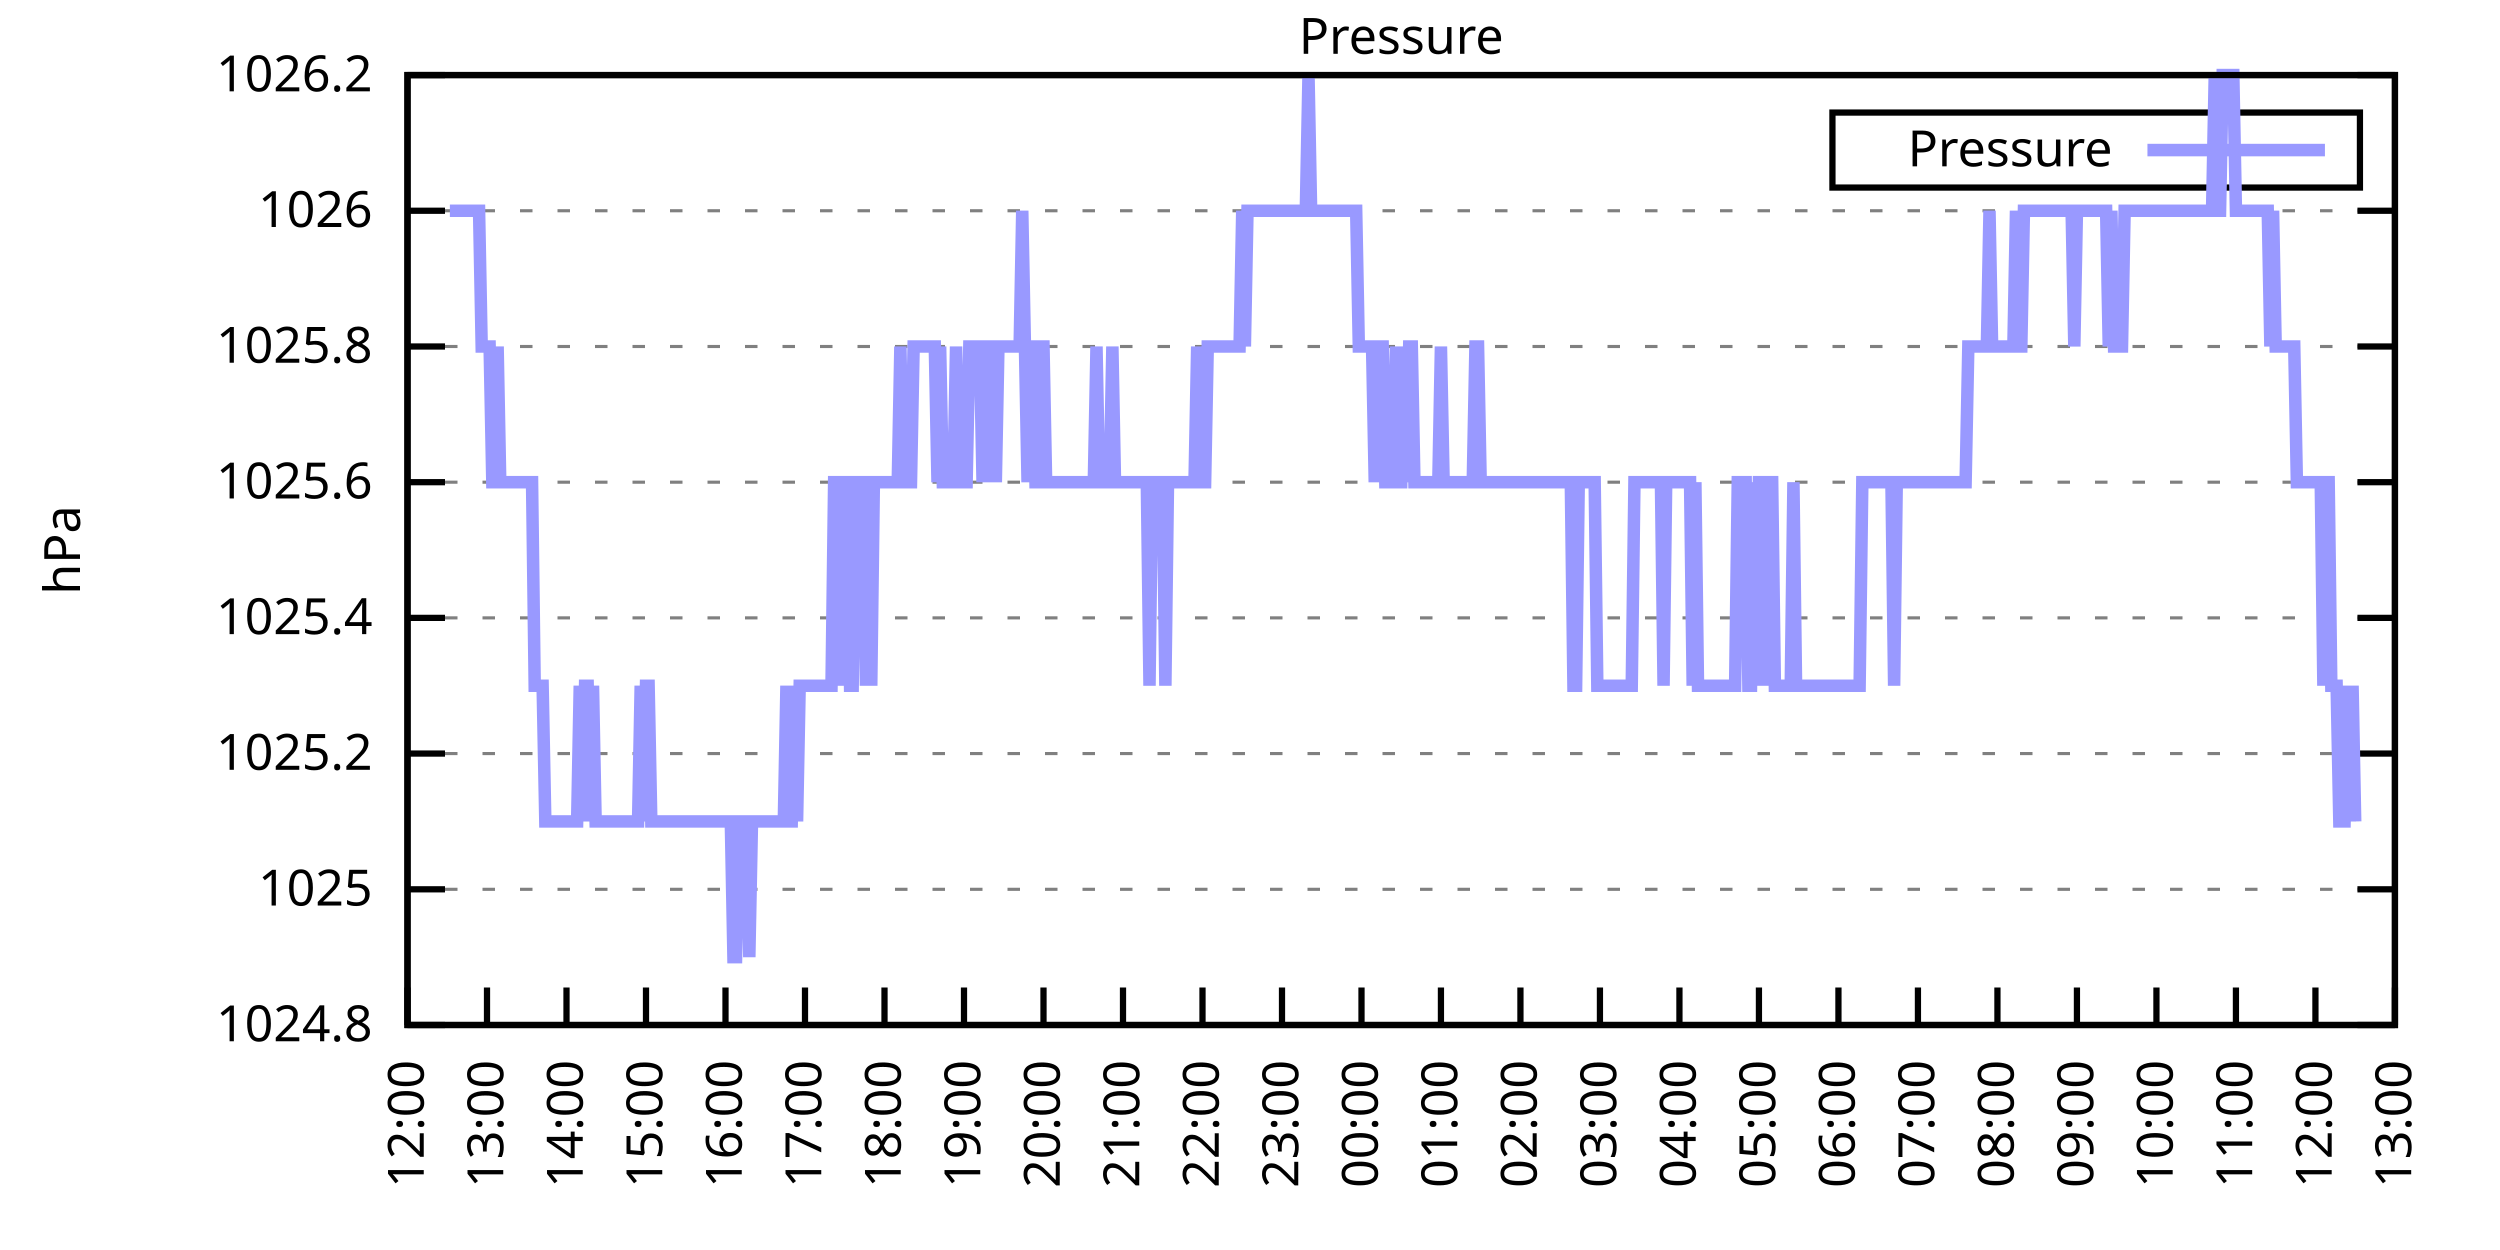
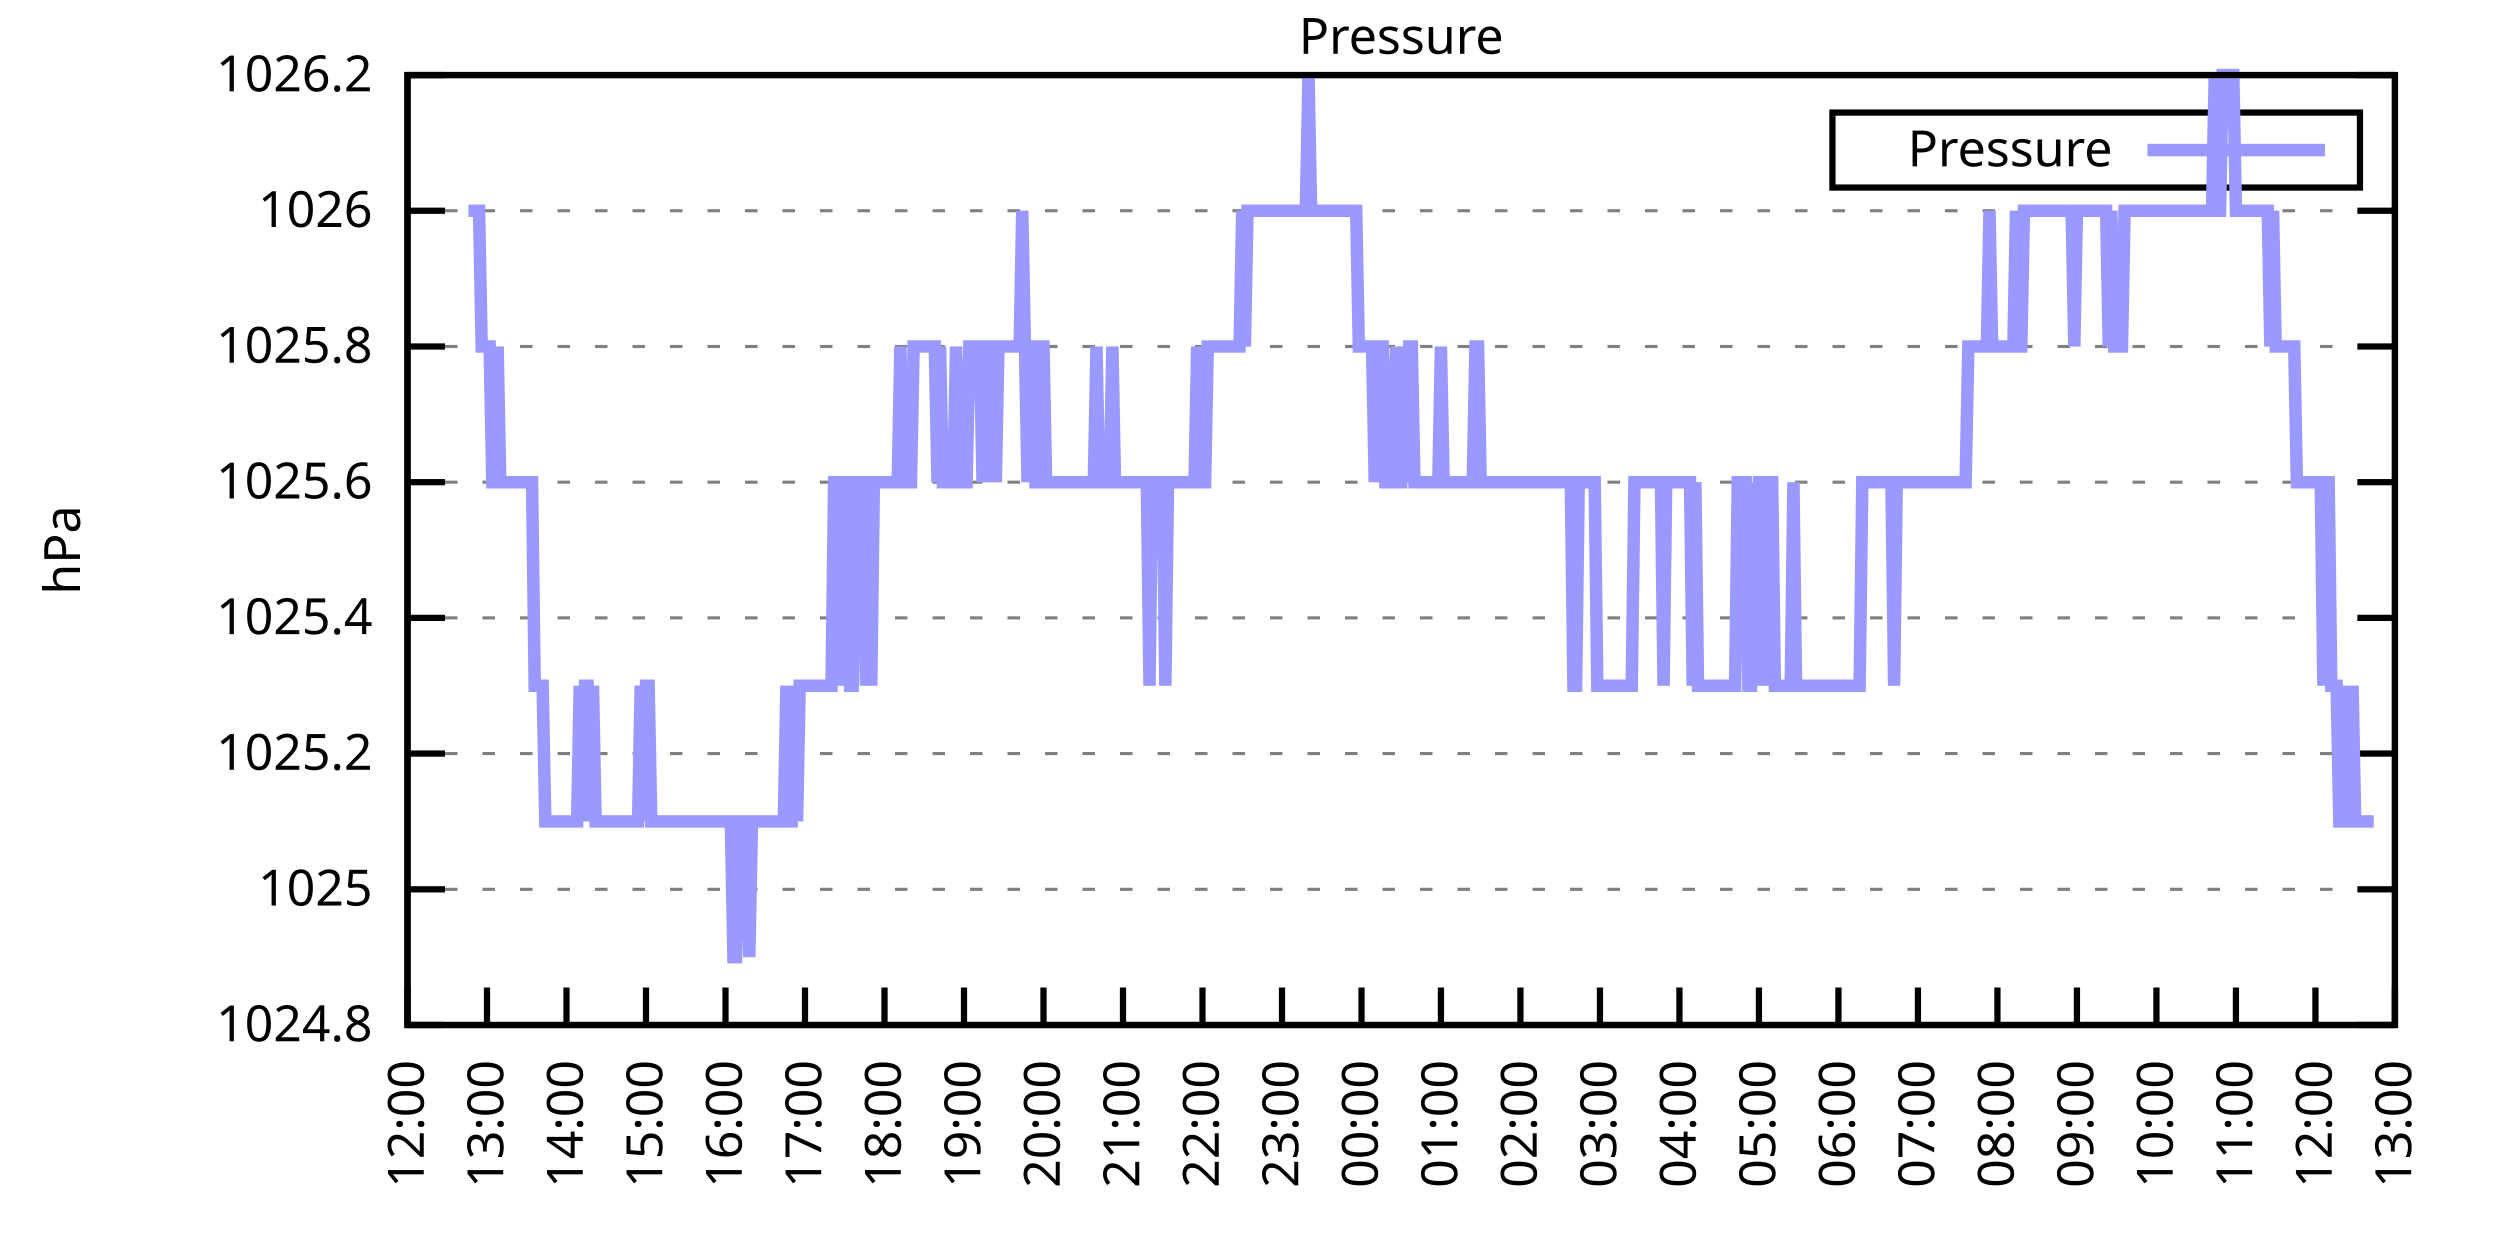
<svg xmlns="http://www.w3.org/2000/svg" xmlns:xlink="http://www.w3.org/1999/xlink" width="400" height="200" viewBox="0 0 400 200">
  <g id="gnuplot_canvas">
    <rect x="0" y="0" width="400" height="200" fill="none" />
    <defs>
      <circle id="gpDot" r="0.5" stroke-width="0.5" stroke="currentColor" />
      <path id="gpPt0" stroke-width="0.333" stroke="currentColor" d="M-1,0 h2 M0,-1 v2" />
      <path id="gpPt1" stroke-width="0.333" stroke="currentColor" d="M-1,-1 L1,1 M1,-1 L-1,1" />
      <path id="gpPt2" stroke-width="0.333" stroke="currentColor" d="M-1,0 L1,0 M0,-1 L0,1 M-1,-1 L1,1 M-1,1 L1,-1" />
      <rect id="gpPt3" stroke-width="0.333" stroke="currentColor" x="-1" y="-1" width="2" height="2" />
      <rect id="gpPt4" stroke-width="0.333" stroke="currentColor" fill="currentColor" x="-1" y="-1" width="2" height="2" />
      <circle id="gpPt5" stroke-width="0.333" stroke="currentColor" cx="0" cy="0" r="1" />
      <use xlink:href="#gpPt5" id="gpPt6" fill="currentColor" stroke="none" />
      <path id="gpPt7" stroke-width="0.333" stroke="currentColor" d="M0,-1.33 L-1.33,0.67 L1.33,0.67 z" />
      <use xlink:href="#gpPt7" id="gpPt8" fill="currentColor" stroke="none" />
      <use xlink:href="#gpPt7" id="gpPt9" stroke="currentColor" transform="rotate(180)" />
      <use xlink:href="#gpPt9" id="gpPt10" fill="currentColor" stroke="none" />
      <use xlink:href="#gpPt3" id="gpPt11" stroke="currentColor" transform="rotate(45)" />
      <use xlink:href="#gpPt11" id="gpPt12" fill="currentColor" stroke="none" />
      <path id="gpPt13" stroke-width="0.333" stroke="currentColor" d="M0,1.330 L1.265,0.411 L0.782,-1.067 L-0.782,-1.076 L-1.265,0.411 z" />
      <use xlink:href="#gpPt13" id="gpPt14" fill="currentColor" stroke="none" />
      <filter id="textbox" filterUnits="objectBoundingBox" x="0" y="0" height="1" width="1">
        <feFlood flood-color="white" flood-opacity="1" result="bgnd" />
        <feComposite in="SourceGraphic" in2="bgnd" operator="atop" />
      </filter>
      <filter id="greybox" filterUnits="objectBoundingBox" x="0" y="0" height="1" width="1">
        <feFlood flood-color="lightgrey" flood-opacity="1" result="grey" />
        <feComposite in="SourceGraphic" in2="grey" operator="atop" />
      </filter>
    </defs>
    <g fill="none" color="white" stroke="currentColor" stroke-width="1.00" stroke-linecap="butt" stroke-linejoin="miter">
</g>
    <g fill="none" color="black" stroke="currentColor" stroke-width="1.00" stroke-linecap="butt" stroke-linejoin="miter">
      <g stroke="none" shape-rendering="crispEdges">
        <polygon fill="rgb(255, 255, 255)" points="65.20,164.00 383.18,164.00 383.18,12.02 65.20,12.02 " />
      </g>
    </g>
    <g fill="none" color="black" stroke="currentColor" stroke-width="1.00" stroke-linecap="butt" stroke-linejoin="miter">
</g>
    <g fill="none" color="black" stroke="black" stroke-width="0.50" stroke-linecap="butt" stroke-linejoin="miter">
</g>
    <g fill="none" color="gray" stroke="currentColor" stroke-width="0.50" stroke-linecap="butt" stroke-linejoin="miter">
      <path stroke="gray" stroke-dasharray="2,4" class="gridline" d="M65.20,164.00 L383.19,164.00  " />
    </g>
    <g fill="none" color="gray" stroke="gray" stroke-width="1.00" stroke-linecap="butt" stroke-linejoin="miter">
</g>
    <g fill="none" color="black" stroke="currentColor" stroke-width="1.00" stroke-linecap="butt" stroke-linejoin="miter">
      <path stroke="black" d="M65.20,164.00 L71.20,164.00 M383.19,164.00 L377.19,164.00  " />
      <g transform="translate(59.60,166.60)" stroke="none" fill="black" font-family="Sans" font-size="8.00" text-anchor="end">
        <text>
          <tspan font-family="Sans"> 1024.8</tspan>
        </text>
      </g>
    </g>
    <g fill="none" color="black" stroke="currentColor" stroke-width="1.00" stroke-linecap="butt" stroke-linejoin="miter">
</g>
    <g fill="none" color="black" stroke="black" stroke-width="0.50" stroke-linecap="butt" stroke-linejoin="miter">
</g>
    <g fill="none" color="gray" stroke="currentColor" stroke-width="0.50" stroke-linecap="butt" stroke-linejoin="miter">
      <path stroke="gray" stroke-dasharray="2,4" class="gridline" d="M65.20,142.29 L383.19,142.29  " />
    </g>
    <g fill="none" color="gray" stroke="gray" stroke-width="1.00" stroke-linecap="butt" stroke-linejoin="miter">
</g>
    <g fill="none" color="black" stroke="currentColor" stroke-width="1.00" stroke-linecap="butt" stroke-linejoin="miter">
      <path stroke="black" d="M65.20,142.29 L71.20,142.29 M383.19,142.29 L377.19,142.29  " />
      <g transform="translate(59.60,144.89)" stroke="none" fill="black" font-family="Sans" font-size="8.00" text-anchor="end">
        <text>
          <tspan font-family="Sans"> 1025</tspan>
        </text>
      </g>
    </g>
    <g fill="none" color="black" stroke="currentColor" stroke-width="1.00" stroke-linecap="butt" stroke-linejoin="miter">
</g>
    <g fill="none" color="black" stroke="black" stroke-width="0.50" stroke-linecap="butt" stroke-linejoin="miter">
</g>
    <g fill="none" color="gray" stroke="currentColor" stroke-width="0.50" stroke-linecap="butt" stroke-linejoin="miter">
      <path stroke="gray" stroke-dasharray="2,4" class="gridline" d="M65.20,120.57 L383.19,120.57  " />
    </g>
    <g fill="none" color="gray" stroke="gray" stroke-width="1.00" stroke-linecap="butt" stroke-linejoin="miter">
</g>
    <g fill="none" color="black" stroke="currentColor" stroke-width="1.00" stroke-linecap="butt" stroke-linejoin="miter">
      <path stroke="black" d="M65.20,120.57 L71.20,120.57 M383.19,120.57 L377.19,120.57  " />
      <g transform="translate(59.60,123.17)" stroke="none" fill="black" font-family="Sans" font-size="8.00" text-anchor="end">
        <text>
          <tspan font-family="Sans"> 1025.2</tspan>
        </text>
      </g>
    </g>
    <g fill="none" color="black" stroke="currentColor" stroke-width="1.00" stroke-linecap="butt" stroke-linejoin="miter">
</g>
    <g fill="none" color="black" stroke="black" stroke-width="0.50" stroke-linecap="butt" stroke-linejoin="miter">
</g>
    <g fill="none" color="gray" stroke="currentColor" stroke-width="0.50" stroke-linecap="butt" stroke-linejoin="miter">
      <path stroke="gray" stroke-dasharray="2,4" class="gridline" d="M65.20,98.86 L383.19,98.86  " />
    </g>
    <g fill="none" color="gray" stroke="gray" stroke-width="1.00" stroke-linecap="butt" stroke-linejoin="miter">
</g>
    <g fill="none" color="black" stroke="currentColor" stroke-width="1.00" stroke-linecap="butt" stroke-linejoin="miter">
      <path stroke="black" d="M65.20,98.86 L71.20,98.86 M383.19,98.86 L377.19,98.86  " />
      <g transform="translate(59.60,101.46)" stroke="none" fill="black" font-family="Sans" font-size="8.00" text-anchor="end">
        <text>
          <tspan font-family="Sans"> 1025.4</tspan>
        </text>
      </g>
    </g>
    <g fill="none" color="black" stroke="currentColor" stroke-width="1.00" stroke-linecap="butt" stroke-linejoin="miter">
</g>
    <g fill="none" color="black" stroke="black" stroke-width="0.50" stroke-linecap="butt" stroke-linejoin="miter">
</g>
    <g fill="none" color="gray" stroke="currentColor" stroke-width="0.50" stroke-linecap="butt" stroke-linejoin="miter">
      <path stroke="gray" stroke-dasharray="2,4" class="gridline" d="M65.20,77.15 L383.19,77.15  " />
    </g>
    <g fill="none" color="gray" stroke="gray" stroke-width="1.00" stroke-linecap="butt" stroke-linejoin="miter">
</g>
    <g fill="none" color="black" stroke="currentColor" stroke-width="1.00" stroke-linecap="butt" stroke-linejoin="miter">
      <path stroke="black" d="M65.20,77.15 L71.20,77.15 M383.19,77.15 L377.19,77.15  " />
      <g transform="translate(59.60,79.75)" stroke="none" fill="black" font-family="Sans" font-size="8.00" text-anchor="end">
        <text>
          <tspan font-family="Sans"> 1025.6</tspan>
        </text>
      </g>
    </g>
    <g fill="none" color="black" stroke="currentColor" stroke-width="1.00" stroke-linecap="butt" stroke-linejoin="miter">
</g>
    <g fill="none" color="black" stroke="black" stroke-width="0.50" stroke-linecap="butt" stroke-linejoin="miter">
</g>
    <g fill="none" color="gray" stroke="currentColor" stroke-width="0.50" stroke-linecap="butt" stroke-linejoin="miter">
      <path stroke="gray" stroke-dasharray="2,4" class="gridline" d="M65.20,55.44 L383.19,55.44  " />
    </g>
    <g fill="none" color="gray" stroke="gray" stroke-width="1.00" stroke-linecap="butt" stroke-linejoin="miter">
</g>
    <g fill="none" color="black" stroke="currentColor" stroke-width="1.00" stroke-linecap="butt" stroke-linejoin="miter">
      <path stroke="black" d="M65.20,55.44 L71.20,55.44 M383.19,55.44 L377.19,55.44  " />
      <g transform="translate(59.60,58.04)" stroke="none" fill="black" font-family="Sans" font-size="8.00" text-anchor="end">
        <text>
          <tspan font-family="Sans"> 1025.8</tspan>
        </text>
      </g>
    </g>
    <g fill="none" color="black" stroke="currentColor" stroke-width="1.00" stroke-linecap="butt" stroke-linejoin="miter">
</g>
    <g fill="none" color="black" stroke="black" stroke-width="0.50" stroke-linecap="butt" stroke-linejoin="miter">
</g>
    <g fill="none" color="gray" stroke="currentColor" stroke-width="0.50" stroke-linecap="butt" stroke-linejoin="miter">
      <path stroke="gray" stroke-dasharray="2,4" class="gridline" d="M65.20,33.72 L383.19,33.72  " />
    </g>
    <g fill="none" color="gray" stroke="gray" stroke-width="1.00" stroke-linecap="butt" stroke-linejoin="miter">
</g>
    <g fill="none" color="black" stroke="currentColor" stroke-width="1.00" stroke-linecap="butt" stroke-linejoin="miter">
      <path stroke="black" d="M65.20,33.72 L71.20,33.72 M383.19,33.72 L377.19,33.72  " />
      <g transform="translate(59.60,36.32)" stroke="none" fill="black" font-family="Sans" font-size="8.00" text-anchor="end">
        <text>
          <tspan font-family="Sans"> 1026</tspan>
        </text>
      </g>
    </g>
    <g fill="none" color="black" stroke="currentColor" stroke-width="1.00" stroke-linecap="butt" stroke-linejoin="miter">
</g>
    <g fill="none" color="black" stroke="black" stroke-width="0.50" stroke-linecap="butt" stroke-linejoin="miter">
</g>
    <g fill="none" color="gray" stroke="currentColor" stroke-width="0.50" stroke-linecap="butt" stroke-linejoin="miter">
      <path stroke="gray" stroke-dasharray="2,4" class="gridline" d="M65.20,12.01 L383.19,12.01  " />
    </g>
    <g fill="none" color="gray" stroke="gray" stroke-width="1.00" stroke-linecap="butt" stroke-linejoin="miter">
</g>
    <g fill="none" color="black" stroke="currentColor" stroke-width="1.00" stroke-linecap="butt" stroke-linejoin="miter">
      <path stroke="black" d="M65.20,12.01 L71.20,12.01 M383.19,12.01 L377.19,12.01  " />
      <g transform="translate(59.60,14.61)" stroke="none" fill="black" font-family="Sans" font-size="8.00" text-anchor="end">
        <text>
          <tspan font-family="Sans"> 1026.2</tspan>
        </text>
      </g>
    </g>
    <g fill="none" color="black" stroke="currentColor" stroke-width="1.00" stroke-linecap="butt" stroke-linejoin="miter">
      <path stroke="black" d="M65.20,164.00 L65.20,158.00  " />
      <g transform="translate(67.80,169.60) rotate(270.00)" stroke="none" fill="black" font-family="Sans" font-size="8.00" text-anchor="end">
        <text>
          <tspan font-family="Sans">12:00</tspan>
        </text>
      </g>
    </g>
    <g fill="none" color="black" stroke="currentColor" stroke-width="1.00" stroke-linecap="butt" stroke-linejoin="miter">
      <path stroke="black" d="M77.92,164.00 L77.92,158.00  " />
      <g transform="translate(80.52,169.60) rotate(270.00)" stroke="none" fill="black" font-family="Sans" font-size="8.00" text-anchor="end">
        <text>
          <tspan font-family="Sans">13:00</tspan>
        </text>
      </g>
    </g>
    <g fill="none" color="black" stroke="currentColor" stroke-width="1.00" stroke-linecap="butt" stroke-linejoin="miter">
      <path stroke="black" d="M90.64,164.00 L90.64,158.00  " />
      <g transform="translate(93.24,169.60) rotate(270.00)" stroke="none" fill="black" font-family="Sans" font-size="8.00" text-anchor="end">
        <text>
          <tspan font-family="Sans">14:00</tspan>
        </text>
      </g>
    </g>
    <g fill="none" color="black" stroke="currentColor" stroke-width="1.00" stroke-linecap="butt" stroke-linejoin="miter">
      <path stroke="black" d="M103.36,164.00 L103.36,158.00  " />
      <g transform="translate(105.96,169.60) rotate(270.00)" stroke="none" fill="black" font-family="Sans" font-size="8.00" text-anchor="end">
        <text>
          <tspan font-family="Sans">15:00</tspan>
        </text>
      </g>
    </g>
    <g fill="none" color="black" stroke="currentColor" stroke-width="1.00" stroke-linecap="butt" stroke-linejoin="miter">
      <path stroke="black" d="M116.08,164.00 L116.08,158.00  " />
      <g transform="translate(118.68,169.60) rotate(270.00)" stroke="none" fill="black" font-family="Sans" font-size="8.00" text-anchor="end">
        <text>
          <tspan font-family="Sans">16:00</tspan>
        </text>
      </g>
    </g>
    <g fill="none" color="black" stroke="currentColor" stroke-width="1.00" stroke-linecap="butt" stroke-linejoin="miter">
      <path stroke="black" d="M128.80,164.00 L128.80,158.00  " />
      <g transform="translate(131.40,169.60) rotate(270.00)" stroke="none" fill="black" font-family="Sans" font-size="8.00" text-anchor="end">
        <text>
          <tspan font-family="Sans">17:00</tspan>
        </text>
      </g>
    </g>
    <g fill="none" color="black" stroke="currentColor" stroke-width="1.00" stroke-linecap="butt" stroke-linejoin="miter">
      <path stroke="black" d="M141.52,164.00 L141.52,158.00  " />
      <g transform="translate(144.12,169.60) rotate(270.00)" stroke="none" fill="black" font-family="Sans" font-size="8.00" text-anchor="end">
        <text>
          <tspan font-family="Sans">18:00</tspan>
        </text>
      </g>
    </g>
    <g fill="none" color="black" stroke="currentColor" stroke-width="1.00" stroke-linecap="butt" stroke-linejoin="miter">
      <path stroke="black" d="M154.24,164.00 L154.24,158.00  " />
      <g transform="translate(156.84,169.60) rotate(270.00)" stroke="none" fill="black" font-family="Sans" font-size="8.00" text-anchor="end">
        <text>
          <tspan font-family="Sans">19:00</tspan>
        </text>
      </g>
    </g>
    <g fill="none" color="black" stroke="currentColor" stroke-width="1.00" stroke-linecap="butt" stroke-linejoin="miter">
      <path stroke="black" d="M166.96,164.00 L166.96,158.00  " />
      <g transform="translate(169.56,169.60) rotate(270.00)" stroke="none" fill="black" font-family="Sans" font-size="8.00" text-anchor="end">
        <text>
          <tspan font-family="Sans">20:00</tspan>
        </text>
      </g>
    </g>
    <g fill="none" color="black" stroke="currentColor" stroke-width="1.00" stroke-linecap="butt" stroke-linejoin="miter">
      <path stroke="black" d="M179.68,164.00 L179.68,158.00  " />
      <g transform="translate(182.28,169.60) rotate(270.00)" stroke="none" fill="black" font-family="Sans" font-size="8.00" text-anchor="end">
        <text>
          <tspan font-family="Sans">21:00</tspan>
        </text>
      </g>
    </g>
    <g fill="none" color="black" stroke="currentColor" stroke-width="1.00" stroke-linecap="butt" stroke-linejoin="miter">
      <path stroke="black" d="M192.40,164.00 L192.40,158.00  " />
      <g transform="translate(195.00,169.60) rotate(270.00)" stroke="none" fill="black" font-family="Sans" font-size="8.00" text-anchor="end">
        <text>
          <tspan font-family="Sans">22:00</tspan>
        </text>
      </g>
    </g>
    <g fill="none" color="black" stroke="currentColor" stroke-width="1.00" stroke-linecap="butt" stroke-linejoin="miter">
      <path stroke="black" d="M205.12,164.00 L205.12,158.00  " />
      <g transform="translate(207.72,169.60) rotate(270.00)" stroke="none" fill="black" font-family="Sans" font-size="8.00" text-anchor="end">
        <text>
          <tspan font-family="Sans">23:00</tspan>
        </text>
      </g>
    </g>
    <g fill="none" color="black" stroke="currentColor" stroke-width="1.00" stroke-linecap="butt" stroke-linejoin="miter">
      <path stroke="black" d="M217.84,164.00 L217.84,158.00  " />
      <g transform="translate(220.44,169.60) rotate(270.00)" stroke="none" fill="black" font-family="Sans" font-size="8.00" text-anchor="end">
        <text>
          <tspan font-family="Sans">00:00</tspan>
        </text>
      </g>
    </g>
    <g fill="none" color="black" stroke="currentColor" stroke-width="1.00" stroke-linecap="butt" stroke-linejoin="miter">
      <path stroke="black" d="M230.55,164.00 L230.55,158.00  " />
      <g transform="translate(233.15,169.60) rotate(270.00)" stroke="none" fill="black" font-family="Sans" font-size="8.00" text-anchor="end">
        <text>
          <tspan font-family="Sans">01:00</tspan>
        </text>
      </g>
    </g>
    <g fill="none" color="black" stroke="currentColor" stroke-width="1.00" stroke-linecap="butt" stroke-linejoin="miter">
      <path stroke="black" d="M243.27,164.00 L243.27,158.00  " />
      <g transform="translate(245.87,169.60) rotate(270.00)" stroke="none" fill="black" font-family="Sans" font-size="8.00" text-anchor="end">
        <text>
          <tspan font-family="Sans">02:00</tspan>
        </text>
      </g>
    </g>
    <g fill="none" color="black" stroke="currentColor" stroke-width="1.00" stroke-linecap="butt" stroke-linejoin="miter">
      <path stroke="black" d="M255.99,164.00 L255.99,158.00  " />
      <g transform="translate(258.59,169.60) rotate(270.00)" stroke="none" fill="black" font-family="Sans" font-size="8.00" text-anchor="end">
        <text>
          <tspan font-family="Sans">03:00</tspan>
        </text>
      </g>
    </g>
    <g fill="none" color="black" stroke="currentColor" stroke-width="1.00" stroke-linecap="butt" stroke-linejoin="miter">
      <path stroke="black" d="M268.71,164.00 L268.71,158.00  " />
      <g transform="translate(271.31,169.60) rotate(270.00)" stroke="none" fill="black" font-family="Sans" font-size="8.00" text-anchor="end">
        <text>
          <tspan font-family="Sans">04:00</tspan>
        </text>
      </g>
    </g>
    <g fill="none" color="black" stroke="currentColor" stroke-width="1.00" stroke-linecap="butt" stroke-linejoin="miter">
      <path stroke="black" d="M281.43,164.00 L281.43,158.00  " />
      <g transform="translate(284.03,169.60) rotate(270.00)" stroke="none" fill="black" font-family="Sans" font-size="8.00" text-anchor="end">
        <text>
          <tspan font-family="Sans">05:00</tspan>
        </text>
      </g>
    </g>
    <g fill="none" color="black" stroke="currentColor" stroke-width="1.00" stroke-linecap="butt" stroke-linejoin="miter">
      <path stroke="black" d="M294.15,164.00 L294.15,158.00  " />
      <g transform="translate(296.75,169.60) rotate(270.00)" stroke="none" fill="black" font-family="Sans" font-size="8.00" text-anchor="end">
        <text>
          <tspan font-family="Sans">06:00</tspan>
        </text>
      </g>
    </g>
    <g fill="none" color="black" stroke="currentColor" stroke-width="1.00" stroke-linecap="butt" stroke-linejoin="miter">
      <path stroke="black" d="M306.87,164.00 L306.87,158.00  " />
      <g transform="translate(309.47,169.60) rotate(270.00)" stroke="none" fill="black" font-family="Sans" font-size="8.00" text-anchor="end">
        <text>
          <tspan font-family="Sans">07:00</tspan>
        </text>
      </g>
    </g>
    <g fill="none" color="black" stroke="currentColor" stroke-width="1.00" stroke-linecap="butt" stroke-linejoin="miter">
      <path stroke="black" d="M319.59,164.00 L319.59,158.00  " />
      <g transform="translate(322.19,169.60) rotate(270.00)" stroke="none" fill="black" font-family="Sans" font-size="8.00" text-anchor="end">
        <text>
          <tspan font-family="Sans">08:00</tspan>
        </text>
      </g>
    </g>
    <g fill="none" color="black" stroke="currentColor" stroke-width="1.00" stroke-linecap="butt" stroke-linejoin="miter">
      <path stroke="black" d="M332.31,164.00 L332.31,158.00  " />
      <g transform="translate(334.91,169.60) rotate(270.00)" stroke="none" fill="black" font-family="Sans" font-size="8.00" text-anchor="end">
        <text>
          <tspan font-family="Sans">09:00</tspan>
        </text>
      </g>
    </g>
    <g fill="none" color="black" stroke="currentColor" stroke-width="1.00" stroke-linecap="butt" stroke-linejoin="miter">
      <path stroke="black" d="M345.03,164.00 L345.03,158.00  " />
      <g transform="translate(347.63,169.60) rotate(270.00)" stroke="none" fill="black" font-family="Sans" font-size="8.00" text-anchor="end">
        <text>
          <tspan font-family="Sans">10:00</tspan>
        </text>
      </g>
    </g>
    <g fill="none" color="black" stroke="currentColor" stroke-width="1.00" stroke-linecap="butt" stroke-linejoin="miter">
      <path stroke="black" d="M357.75,164.00 L357.75,158.00  " />
      <g transform="translate(360.35,169.60) rotate(270.00)" stroke="none" fill="black" font-family="Sans" font-size="8.00" text-anchor="end">
        <text>
          <tspan font-family="Sans">11:00</tspan>
        </text>
      </g>
    </g>
    <g fill="none" color="black" stroke="currentColor" stroke-width="1.00" stroke-linecap="butt" stroke-linejoin="miter">
      <path stroke="black" d="M370.47,164.00 L370.47,158.00  " />
      <g transform="translate(373.07,169.60) rotate(270.00)" stroke="none" fill="black" font-family="Sans" font-size="8.00" text-anchor="end">
        <text>
          <tspan font-family="Sans">12:00</tspan>
        </text>
      </g>
    </g>
    <g fill="none" color="black" stroke="currentColor" stroke-width="1.00" stroke-linecap="butt" stroke-linejoin="miter">
      <path stroke="black" d="M383.19,164.00 L383.19,158.00  " />
      <g transform="translate(385.79,169.60) rotate(270.00)" stroke="none" fill="black" font-family="Sans" font-size="8.00" text-anchor="end">
        <text>
          <tspan font-family="Sans">13:00</tspan>
        </text>
      </g>
    </g>
    <g fill="none" color="black" stroke="currentColor" stroke-width="1.00" stroke-linecap="butt" stroke-linejoin="miter">
</g>
    <g fill="none" color="black" stroke="currentColor" stroke-width="1.00" stroke-linecap="butt" stroke-linejoin="miter">
      <path stroke="black" d="M65.20,12.01 L65.20,164.00 L383.19,164.00 L383.19,12.01 L65.20,12.01 Z  " />
    </g>
    <g fill="none" color="black" stroke="currentColor" stroke-width="1.00" stroke-linecap="butt" stroke-linejoin="miter">
</g>
    <g fill="none" color="black" stroke="currentColor" stroke-width="1.00" stroke-linecap="butt" stroke-linejoin="miter">
      <path stroke="black" d="M293.19,30.01 L293.19,18.01 L377.59,18.01 L377.59,30.01 L293.19,30.01 Z  " />
    </g>
    <g id="Pressure_plot_1">
      <g fill="none" color="white" stroke="black" stroke-width="2.00" stroke-linecap="butt" stroke-linejoin="miter">
</g>
      <g fill="none" color="black" stroke="currentColor" stroke-width="2.00" stroke-linecap="butt" stroke-linejoin="miter">
        <g transform="translate(337.99,26.61)" stroke="none" fill="black" font-family="Sans" font-size="8.00" text-anchor="end">
          <text>
            <tspan font-family="Sans">Pressure</tspan>
          </text>
        </g>
      </g>
      <g fill="none" color="black" stroke="currentColor" stroke-width="2.00" stroke-linecap="butt" stroke-linejoin="miter">
-         <path stroke="rgb(153, 153, 255)" d="M343.59,24.01 L371.99,24.01 M71.98,33.72 L72.41,33.72 L72.83,33.72 L73.26,33.72 L73.68,33.72 L74.10,33.72   L74.53,33.72 L74.95,33.72 L75.38,33.72 L75.80,33.72 L76.22,33.72 L76.65,33.72 L77.07,55.44 L77.50,55.44   L77.92,55.44 L78.34,55.44 L78.77,77.15 L79.19,77.15 L79.62,55.44 L80.04,77.15 L80.46,77.15 L80.89,77.15   L81.31,77.15 L81.74,77.15 L82.16,77.15 L82.58,77.15 L83.01,77.15 L83.43,77.15 L83.86,77.15 L84.28,77.15   L84.70,77.15 L85.13,77.15 L85.55,109.72 L85.98,109.72 L86.40,109.72 L86.82,109.72 L87.25,131.43 L87.67,131.43   L88.10,131.43 L88.52,131.43 L88.94,131.43 L89.37,131.43 L89.79,131.43 L90.22,131.43 L90.64,131.43 L91.06,131.43   L91.49,131.43 L91.91,131.43 L92.34,131.43 L92.76,109.72 L93.18,131.43 L93.61,109.72 L94.03,109.72 L94.46,131.43   L94.88,109.72 L95.30,131.43 L95.73,131.43 L96.15,131.43 L96.58,131.43 L97.00,131.43 L97.42,131.43 L97.85,131.43   L98.27,131.43 L98.69,131.43 L99.12,131.43 L99.54,131.43 L99.97,131.43 L100.39,131.43 L100.81,131.43 L101.24,131.43   L101.66,131.43 L102.09,131.43 L102.51,109.72 L102.93,131.43 L103.36,109.72 L103.78,109.72 L104.21,131.43 L104.63,131.43   L105.05,131.43 L105.48,131.43 L105.90,131.43 L106.33,131.43 L106.75,131.43 L107.17,131.43 L107.60,131.43 L108.02,131.43   L108.45,131.43 L108.87,131.43 L109.29,131.43 L109.72,131.43 L110.14,131.43 L110.57,131.43 L110.99,131.43 L111.41,131.43   L111.84,131.43 L112.26,131.43 L112.69,131.43 L113.11,131.43 L113.53,131.43 L113.96,131.43 L114.38,131.43 L114.81,131.43   L115.23,131.43 L115.65,131.43 L116.08,131.43 L116.50,131.43 L116.93,131.43 L117.35,153.14 L117.77,153.14 L118.20,131.43   L118.62,131.43 L119.05,131.43 L119.47,131.43 L119.89,153.14 L120.32,131.43 L120.74,131.43 L121.17,131.43 L121.59,131.43   L122.01,131.43 L122.44,131.43 L122.86,131.43 L123.29,131.43 L123.71,131.43 L124.13,131.43 L124.56,131.43 L124.98,131.43   L125.41,131.43 L125.83,109.72 L126.25,131.43 L126.68,131.43 L127.10,109.72 L127.53,131.43 L127.95,109.72 L128.37,109.72   L128.80,109.72 L129.22,109.72 L129.65,109.72 L130.07,109.72 L130.49,109.72 L130.92,109.72 L131.34,109.72 L131.77,109.72   L132.19,109.72 L132.61,109.72 L133.04,109.72 L133.46,77.15 L133.89,77.15 L134.31,77.15 L134.73,109.72 L135.16,77.15   L135.58,77.15 L136.01,109.72 L136.43,109.72 L136.85,77.15 L137.28,77.15 L137.70,77.15 L138.13,77.15 L138.55,109.72   L138.97,77.15 L139.40,109.72 L139.82,77.15 L140.25,77.15 L140.67,77.15 L141.09,77.15 L141.52,77.15 L141.94,77.15   L142.37,77.15 L142.79,77.15 L143.21,77.15 L143.64,77.15 L144.06,55.44 L144.49,77.15 L144.91,77.15 L145.33,77.15   L145.76,77.15 L146.18,55.44 L146.61,55.44 L147.03,55.44 L147.45,55.44 L147.88,55.44 L148.30,55.44 L148.73,55.44   L149.15,55.44 L149.57,55.44 L150.00,77.15 L150.42,55.44 L150.85,77.15 L151.27,77.15 L151.69,77.15 L152.12,77.15   L152.54,77.15 L152.97,55.44 L153.39,77.15 L153.81,77.15 L154.24,77.15 L154.66,77.15 L155.09,55.44 L155.51,55.44   L155.93,55.44 L156.36,55.44 L156.78,55.44 L157.21,77.15 L157.63,55.44 L158.05,55.44 L158.48,77.15 L158.90,55.44   L159.33,77.15 L159.75,55.44 L160.17,55.44 L160.60,55.44 L161.02,55.44 L161.44,55.44 L161.87,55.44 L162.29,55.44   L162.72,55.44 L163.14,55.44 L163.56,33.72 L163.99,55.44 L164.41,77.15 L164.84,55.44 L165.26,55.44 L165.68,77.15   L166.11,77.15 L166.53,55.44 L166.96,55.44 L167.38,77.15 L167.80,77.15 L168.23,77.15 L168.65,77.15 L169.08,77.15   L169.50,77.15 L169.92,77.15 L170.35,77.15 L170.77,77.15 L171.20,77.15 L171.62,77.15 L172.04,77.15 L172.47,77.15   L172.89,77.15 L173.32,77.15 L173.74,77.15 L174.16,77.15 L174.59,77.15 L175.01,77.15 L175.44,55.44 L175.86,77.15   L176.28,77.15 L176.71,77.15 L177.13,77.15 L177.56,77.15 L177.98,55.44 L178.40,77.15 L178.83,77.15 L179.25,77.15   L179.68,77.15 L180.10,77.15 L180.52,77.15 L180.95,77.15 L181.37,77.15 L181.80,77.15 L182.22,77.15 L182.64,77.15   L183.07,77.15 L183.49,77.15 L183.92,109.72 L184.34,77.15 L184.76,77.15 L185.19,77.15 L185.61,77.15 L186.04,77.15   L186.46,109.72 L186.88,77.15 L187.31,77.15 L187.73,77.15 L188.16,77.15 L188.58,77.15 L189.00,77.15 L189.43,77.15   L189.85,77.15 L190.28,77.15 L190.70,77.15 L191.12,77.15 L191.55,55.44 L191.97,77.15 L192.40,77.15 L192.82,77.15   L193.24,55.44 L193.67,55.44 L194.09,55.44 L194.52,55.44 L194.94,55.44 L195.36,55.44 L195.79,55.44 L196.21,55.44   L196.64,55.44 L197.06,55.44 L197.48,55.44 L197.91,55.44 L198.33,55.44 L198.76,33.72 L199.18,55.44 L199.60,33.72   L200.03,33.72 L200.45,33.72 L200.88,33.72 L201.30,33.72 L201.72,33.72 L202.15,33.72 L202.57,33.72 L203.00,33.72   L203.42,33.72 L203.84,33.72 L204.27,33.72 L204.69,33.72 L205.12,33.72 L205.54,33.72 L205.96,33.72 L206.39,33.72   L206.81,33.72 L207.24,33.72 L207.66,33.72 L208.08,33.72 L208.51,33.72 L208.93,33.72 L209.36,12.01 L209.78,33.72   L210.20,33.72 L210.63,33.72 L211.05,33.72 L211.48,33.72 L211.90,33.72 L212.32,33.72 L212.75,33.72 L213.17,33.72   L213.60,33.72 L214.02,33.72 L214.44,33.72 L214.87,33.72 L215.29,33.72 L215.72,33.72 L216.14,33.72 L216.56,33.72   L216.99,33.72 L217.41,55.44 L217.84,55.44 L218.26,55.44 L218.68,55.44 L219.11,55.44 L219.53,55.44 L219.96,77.15   L220.38,55.44 L220.80,55.44 L221.23,55.44 L221.65,77.15 L222.08,77.15 L222.50,77.15 L222.92,77.15 L223.35,55.44   L223.77,77.15 L224.20,77.15 L224.62,55.44 L225.04,77.15 L225.47,55.44 L225.89,55.44 L226.31,77.15 L226.74,77.15   L227.16,77.15 L227.59,77.15 L228.01,77.15 L228.43,77.15 L228.86,77.15 L229.28,77.15 L229.71,77.15 L230.13,77.15   L230.55,55.44 L230.98,77.15 L231.40,77.15 L231.83,77.15 L232.25,77.15 L232.67,77.15 L233.10,77.15 L233.52,77.15   L233.95,77.15 L234.37,77.15 L234.79,77.15 L235.22,77.15 L235.64,77.15 L236.07,55.44 L236.49,55.44 L236.91,77.15   L237.34,77.15 L237.76,77.15 L238.19,77.15 L238.61,77.15 L239.03,77.15 L239.46,77.15 L239.88,77.15 L240.31,77.15   L240.73,77.15 L241.15,77.15 L241.58,77.15 L242.00,77.15 L242.43,77.15 L242.85,77.15 L243.27,77.15 L243.70,77.15   L244.12,77.15 L244.55,77.15 L244.97,77.15 L245.39,77.15 L245.82,77.15 L246.24,77.15 L246.67,77.15 L247.09,77.15   L247.51,77.15 L247.94,77.15 L248.36,77.15 L248.79,77.15 L249.21,77.15 L249.63,77.15 L250.06,77.15 L250.48,77.15   L250.91,77.15 L251.33,77.15 L251.75,109.72 L252.18,109.72 L252.60,77.15 L253.03,77.15 L253.45,77.15 L253.87,77.15   L254.30,77.15 L254.72,77.15 L255.15,77.15 L255.57,109.72 L255.99,109.72 L256.42,109.72 L256.84,109.72 L257.27,109.72   L257.69,109.72 L258.11,109.72 L258.54,109.72 L258.96,109.72 L259.39,109.72 L259.81,109.72 L260.23,109.72 L260.66,109.72   L261.08,109.72 L261.51,77.15 L261.93,77.15 L262.35,77.15 L262.78,77.15 L263.20,77.15 L263.63,77.15 L264.05,77.15   L264.47,77.15 L264.90,77.15 L265.32,77.15 L265.75,77.15 L266.17,109.72 L266.59,77.15 L267.02,77.15 L267.44,77.15   L267.87,77.15 L268.29,77.15 L268.71,77.15 L269.14,77.15 L269.56,77.15 L269.99,77.15 L270.41,77.15 L270.83,109.72   L271.26,77.15 L271.68,109.72 L272.11,109.72 L272.53,109.72 L272.95,109.72 L273.38,109.72 L273.80,109.72 L274.23,109.72   L274.65,109.72 L275.07,109.72 L275.50,109.72 L275.92,109.72 L276.35,109.72 L276.77,109.72 L277.19,109.72 L277.62,109.72   L278.04,77.15 L278.47,77.15 L278.89,77.15 L279.31,77.15 L279.74,109.72 L280.16,109.72 L280.59,77.15 L281.01,109.72   L281.43,77.15 L281.86,77.15 L282.28,77.15 L282.71,109.72 L283.13,77.15 L283.55,77.15 L283.98,109.72 L284.40,109.72   L284.83,109.72 L285.25,109.72 L285.67,109.72 L286.10,109.72 L286.52,109.72 L286.95,77.15 L287.37,109.72 L287.79,109.72   L288.22,109.72 L288.64,109.72 L289.06,109.72 L289.49,109.72 L289.91,109.72 L290.34,109.72 L290.76,109.72 L291.18,109.72   L291.61,109.72 L292.03,109.72 L292.46,109.72 L292.88,109.72 L293.30,109.72 L293.73,109.72 L294.15,109.72 L294.58,109.72   L295.00,109.72 L295.42,109.72 L295.85,109.72 L296.27,109.72 L296.70,109.72 L297.12,109.72 L297.54,109.72 L297.97,77.15   L298.39,77.15 L298.82,77.15 L299.24,77.15 L299.66,77.15 L300.09,77.15 L300.51,77.15 L300.94,77.15 L301.36,77.15   L301.78,77.15 L302.21,77.15 L302.63,77.15 L303.06,109.72 L303.48,77.15 L303.90,77.15 L304.33,77.15 L304.75,77.15   L305.18,77.15 L305.60,77.15 L306.02,77.15 L306.45,77.15 L306.87,77.15 L307.30,77.15 L307.72,77.15 L308.14,77.15   L308.57,77.15 L308.99,77.15 L309.42,77.15 L309.84,77.15 L310.26,77.15 L310.69,77.15 L311.11,77.15 L311.54,77.15   L311.96,77.15 L312.38,77.15 L312.81,77.15 L313.23,77.15 L313.66,77.15 L314.08,77.15 L314.50,77.15 L314.93,55.44   L315.35,55.44 L315.78,55.44 L316.20,55.44 L316.62,55.44 L317.05,55.44 L317.47,55.44 L317.90,55.44 L318.32,33.72   L318.74,55.44 L319.17,55.44 L319.59,55.44 L320.02,55.44 L320.44,55.44 L320.86,55.44 L321.29,55.44 L321.71,55.44   L322.14,55.44 L322.56,33.72 L322.98,55.44 L323.41,55.44 L323.83,33.72 L324.26,33.72 L324.68,33.72 L325.10,33.72   L325.53,33.72 L325.95,33.72 L326.38,33.72 L326.80,33.72 L327.22,33.72 L327.65,33.72 L328.07,33.72 L328.50,33.72   L328.92,33.72 L329.34,33.72 L329.77,33.72 L330.19,33.72 L330.62,33.72 L331.04,33.72 L331.46,33.72 L331.89,55.44   L332.31,33.72 L332.74,33.72 L333.16,33.72 L333.58,33.72 L334.01,33.72 L334.43,33.72 L334.86,33.72 L335.28,33.72   L335.70,33.72 L336.13,33.72 L336.55,33.72 L336.98,33.72 L337.40,55.44 L337.82,33.72 L338.25,55.44 L338.67,55.44   L339.10,55.44 L339.52,55.44 L339.94,33.72 L340.37,33.72 L340.79,33.72 L341.22,33.72 L341.64,33.72 L342.06,33.72   L342.49,33.72 L342.91,33.72 L343.34,33.72 L343.76,33.72 L344.18,33.72 L344.61,33.72 L345.03,33.72 L345.46,33.72   L345.88,33.72 L346.30,33.72 L346.73,33.72 L347.15,33.72 L347.58,33.72 L348.00,33.72 L348.42,33.72 L348.85,33.72   L349.27,33.72 L349.70,33.72 L350.12,33.72 L350.54,33.72 L350.97,33.72 L351.39,33.72 L351.81,33.72 L352.24,33.72   L352.66,33.72 L353.09,33.72 L353.51,33.72 L353.93,33.72 L354.36,12.01 L354.78,33.72 L355.21,33.72 L355.63,12.01   L356.05,12.01 L356.48,12.01 L356.90,12.01 L357.33,12.01 L357.75,33.72 L358.17,33.72 L358.60,33.72 L359.02,33.72   L359.45,33.72 L359.87,33.72 L360.29,33.72 L360.72,33.72 L361.14,33.72 L361.57,33.72 L361.99,33.72 L362.41,33.72   L362.84,33.72 L363.26,55.44 L363.69,33.72 L364.11,55.44 L364.53,55.44 L364.96,55.44 L365.38,55.44 L365.81,55.44   L366.23,55.44 L366.65,55.44 L367.08,55.44 L367.50,77.15 L367.93,77.15 L368.35,77.15 L368.77,77.15 L369.20,77.15   L369.62,77.15 L370.05,77.15 L370.47,77.15 L370.89,77.15 L371.32,77.15 L371.74,109.72 L372.17,77.15 L372.59,77.15   L373.01,109.72 L373.44,109.72 L373.86,109.72 L374.29,131.43 L374.71,131.43 L375.13,131.43 L375.56,109.72 L375.98,131.43   L376.41,109.72 L376.83,131.43  " />
+         <path stroke="rgb(153, 153, 255)" d="M343.59,24.01 L371.99,24.01 M74.95,33.72 L75.38,33.72 L75.80,33.72 L76.22,33.72 L76.65,33.72 L77.07,55.44   L77.50,55.44 L77.92,55.44 L78.34,55.44 L78.77,77.15 L79.19,77.15 L79.62,55.44 L80.04,77.15 L80.46,77.15   L80.89,77.15 L81.31,77.15 L81.74,77.15 L82.16,77.15 L82.58,77.15 L83.01,77.15 L83.43,77.15 L83.86,77.15   L84.28,77.15 L84.70,77.15 L85.13,77.15 L85.55,109.72 L85.98,109.72 L86.40,109.72 L86.82,109.72 L87.25,131.43   L87.67,131.43 L88.10,131.43 L88.52,131.43 L88.94,131.43 L89.37,131.43 L89.79,131.43 L90.22,131.43 L90.64,131.43   L91.06,131.43 L91.49,131.43 L91.91,131.43 L92.34,131.43 L92.76,109.72 L93.18,131.43 L93.61,109.72 L94.03,109.72   L94.46,131.43 L94.88,109.72 L95.30,131.43 L95.73,131.43 L96.15,131.43 L96.58,131.43 L97.00,131.43 L97.42,131.43   L97.85,131.43 L98.27,131.43 L98.69,131.43 L99.12,131.43 L99.54,131.43 L99.97,131.43 L100.39,131.43 L100.81,131.43   L101.24,131.43 L101.66,131.43 L102.09,131.43 L102.51,109.72 L102.93,131.43 L103.36,109.72 L103.78,109.72 L104.21,131.43   L104.63,131.43 L105.05,131.43 L105.48,131.43 L105.90,131.43 L106.33,131.43 L106.75,131.43 L107.17,131.43 L107.60,131.43   L108.02,131.43 L108.45,131.43 L108.87,131.43 L109.29,131.43 L109.72,131.43 L110.14,131.43 L110.57,131.43 L110.99,131.43   L111.41,131.43 L111.84,131.43 L112.26,131.43 L112.69,131.43 L113.11,131.43 L113.53,131.43 L113.96,131.43 L114.38,131.43   L114.81,131.43 L115.23,131.43 L115.65,131.43 L116.08,131.43 L116.50,131.43 L116.93,131.43 L117.35,153.14 L117.77,153.14   L118.20,131.43 L118.62,131.43 L119.05,131.43 L119.47,131.43 L119.89,153.14 L120.32,131.43 L120.74,131.43 L121.17,131.43   L121.59,131.43 L122.01,131.43 L122.44,131.43 L122.86,131.43 L123.29,131.43 L123.71,131.43 L124.13,131.43 L124.56,131.43   L124.98,131.43 L125.41,131.43 L125.83,109.72 L126.25,131.43 L126.68,131.43 L127.10,109.72 L127.53,131.43 L127.95,109.72   L128.37,109.72 L128.80,109.72 L129.22,109.72 L129.65,109.72 L130.07,109.72 L130.49,109.72 L130.92,109.72 L131.34,109.72   L131.77,109.72 L132.19,109.72 L132.61,109.72 L133.04,109.72 L133.46,77.15 L133.89,77.15 L134.31,77.15 L134.73,109.72   L135.16,77.15 L135.58,77.15 L136.01,109.72 L136.43,109.72 L136.85,77.15 L137.28,77.15 L137.70,77.15 L138.13,77.15   L138.55,109.72 L138.97,77.15 L139.40,109.72 L139.82,77.15 L140.25,77.15 L140.67,77.15 L141.09,77.15 L141.52,77.15   L141.94,77.15 L142.37,77.15 L142.79,77.15 L143.21,77.15 L143.64,77.15 L144.06,55.44 L144.49,77.15 L144.91,77.15   L145.33,77.15 L145.76,77.15 L146.18,55.44 L146.61,55.44 L147.03,55.44 L147.45,55.44 L147.88,55.44 L148.30,55.44   L148.73,55.44 L149.15,55.44 L149.57,55.44 L150.00,77.15 L150.42,55.44 L150.85,77.15 L151.27,77.15 L151.69,77.15   L152.12,77.15 L152.54,77.15 L152.97,55.44 L153.39,77.15 L153.81,77.15 L154.24,77.15 L154.66,77.15 L155.09,55.44   L155.51,55.44 L155.93,55.44 L156.36,55.44 L156.78,55.44 L157.21,77.15 L157.63,55.44 L158.05,55.44 L158.48,77.15   L158.90,55.44 L159.33,77.15 L159.75,55.44 L160.17,55.44 L160.60,55.44 L161.02,55.44 L161.44,55.44 L161.87,55.44   L162.29,55.44 L162.72,55.44 L163.14,55.44 L163.56,33.72 L163.99,55.44 L164.41,77.15 L164.84,55.44 L165.26,55.44   L165.68,77.15 L166.11,77.15 L166.53,55.44 L166.96,55.44 L167.38,77.15 L167.80,77.15 L168.23,77.15 L168.65,77.15   L169.08,77.15 L169.50,77.15 L169.92,77.15 L170.35,77.15 L170.77,77.15 L171.20,77.15 L171.62,77.15 L172.04,77.15   L172.47,77.15 L172.89,77.15 L173.32,77.15 L173.74,77.15 L174.16,77.15 L174.59,77.15 L175.01,77.15 L175.44,55.44   L175.86,77.15 L176.28,77.15 L176.71,77.15 L177.13,77.15 L177.56,77.15 L177.98,55.44 L178.40,77.15 L178.83,77.15   L179.25,77.15 L179.68,77.15 L180.10,77.15 L180.52,77.15 L180.95,77.15 L181.37,77.15 L181.80,77.15 L182.22,77.15   L182.64,77.15 L183.07,77.15 L183.49,77.15 L183.92,109.72 L184.34,77.15 L184.76,77.15 L185.19,77.15 L185.61,77.15   L186.04,77.15 L186.46,109.72 L186.88,77.15 L187.31,77.15 L187.73,77.15 L188.16,77.15 L188.58,77.15 L189.00,77.15   L189.43,77.15 L189.85,77.15 L190.28,77.15 L190.70,77.15 L191.12,77.15 L191.55,55.44 L191.97,77.15 L192.40,77.15   L192.82,77.15 L193.24,55.44 L193.67,55.44 L194.09,55.44 L194.52,55.44 L194.94,55.44 L195.36,55.44 L195.79,55.44   L196.21,55.44 L196.64,55.44 L197.06,55.44 L197.48,55.44 L197.91,55.44 L198.33,55.44 L198.76,33.72 L199.18,55.44   L199.60,33.72 L200.03,33.72 L200.45,33.72 L200.88,33.72 L201.30,33.72 L201.72,33.72 L202.15,33.72 L202.57,33.72   L203.00,33.72 L203.42,33.72 L203.84,33.72 L204.27,33.72 L204.69,33.72 L205.12,33.72 L205.54,33.72 L205.96,33.72   L206.39,33.72 L206.81,33.72 L207.24,33.72 L207.66,33.72 L208.08,33.72 L208.51,33.72 L208.93,33.72 L209.36,12.01   L209.78,33.72 L210.20,33.72 L210.63,33.72 L211.05,33.72 L211.48,33.72 L211.90,33.72 L212.32,33.72 L212.75,33.72   L213.17,33.72 L213.60,33.72 L214.02,33.72 L214.44,33.72 L214.87,33.72 L215.29,33.72 L215.72,33.72 L216.14,33.72   L216.56,33.72 L216.99,33.72 L217.41,55.44 L217.84,55.44 L218.26,55.44 L218.68,55.44 L219.11,55.44 L219.53,55.44   L219.96,77.15 L220.38,55.44 L220.80,55.44 L221.23,55.44 L221.65,77.15 L222.08,77.15 L222.50,77.15 L222.92,77.15   L223.35,55.44 L223.77,77.15 L224.20,77.15 L224.62,55.44 L225.04,77.15 L225.47,55.44 L225.89,55.44 L226.31,77.15   L226.74,77.15 L227.16,77.15 L227.59,77.15 L228.01,77.15 L228.43,77.15 L228.86,77.15 L229.28,77.15 L229.71,77.15   L230.13,77.15 L230.55,55.44 L230.98,77.15 L231.40,77.15 L231.83,77.15 L232.25,77.15 L232.67,77.15 L233.10,77.15   L233.52,77.15 L233.95,77.15 L234.37,77.15 L234.79,77.15 L235.22,77.15 L235.64,77.15 L236.07,55.44 L236.49,55.44   L236.91,77.15 L237.34,77.15 L237.76,77.15 L238.19,77.15 L238.61,77.15 L239.03,77.15 L239.46,77.15 L239.88,77.15   L240.31,77.15 L240.73,77.15 L241.15,77.15 L241.58,77.15 L242.00,77.15 L242.43,77.15 L242.85,77.15 L243.27,77.15   L243.70,77.15 L244.12,77.15 L244.55,77.15 L244.97,77.15 L245.39,77.15 L245.82,77.15 L246.24,77.15 L246.67,77.15   L247.09,77.15 L247.51,77.15 L247.94,77.15 L248.36,77.15 L248.79,77.15 L249.21,77.15 L249.63,77.15 L250.06,77.15   L250.48,77.15 L250.91,77.15 L251.33,77.15 L251.75,109.72 L252.18,109.72 L252.60,77.15 L253.03,77.15 L253.45,77.15   L253.87,77.15 L254.30,77.15 L254.72,77.15 L255.15,77.15 L255.57,109.72 L255.99,109.72 L256.42,109.72 L256.84,109.72   L257.27,109.72 L257.69,109.72 L258.11,109.72 L258.54,109.72 L258.96,109.72 L259.39,109.72 L259.81,109.72 L260.23,109.72   L260.66,109.72 L261.08,109.72 L261.51,77.15 L261.93,77.15 L262.35,77.15 L262.78,77.15 L263.20,77.15 L263.63,77.15   L264.05,77.15 L264.47,77.15 L264.90,77.15 L265.32,77.15 L265.75,77.15 L266.17,109.72 L266.59,77.15 L267.02,77.15   L267.44,77.15 L267.87,77.15 L268.29,77.15 L268.71,77.15 L269.14,77.15 L269.56,77.15 L269.99,77.15 L270.41,77.15   L270.83,109.72 L271.26,77.15 L271.68,109.72 L272.11,109.72 L272.53,109.72 L272.95,109.72 L273.38,109.72 L273.80,109.72   L274.23,109.72 L274.65,109.72 L275.07,109.72 L275.50,109.72 L275.92,109.72 L276.35,109.72 L276.77,109.72 L277.19,109.72   L277.62,109.72 L278.04,77.15 L278.47,77.15 L278.89,77.15 L279.31,77.15 L279.74,109.72 L280.16,109.72 L280.59,77.15   L281.01,109.72 L281.43,77.15 L281.86,77.15 L282.28,77.15 L282.71,109.72 L283.13,77.15 L283.55,77.15 L283.98,109.72   L284.40,109.72 L284.83,109.72 L285.25,109.72 L285.67,109.72 L286.10,109.72 L286.52,109.72 L286.95,77.15 L287.37,109.72   L287.79,109.72 L288.22,109.72 L288.64,109.72 L289.06,109.72 L289.49,109.72 L289.91,109.72 L290.34,109.72 L290.76,109.72   L291.18,109.72 L291.61,109.72 L292.03,109.72 L292.46,109.72 L292.88,109.72 L293.30,109.72 L293.73,109.72 L294.15,109.72   L294.58,109.72 L295.00,109.72 L295.42,109.72 L295.85,109.72 L296.27,109.72 L296.70,109.72 L297.12,109.72 L297.54,109.72   L297.97,77.15 L298.39,77.15 L298.82,77.15 L299.24,77.15 L299.66,77.15 L300.09,77.15 L300.51,77.15 L300.94,77.15   L301.36,77.15 L301.78,77.15 L302.21,77.15 L302.63,77.15 L303.06,109.72 L303.48,77.15 L303.90,77.15 L304.33,77.15   L304.75,77.15 L305.18,77.15 L305.60,77.15 L306.02,77.15 L306.45,77.15 L306.87,77.15 L307.30,77.15 L307.72,77.15   L308.14,77.15 L308.57,77.15 L308.99,77.15 L309.42,77.15 L309.84,77.15 L310.26,77.15 L310.69,77.15 L311.11,77.15   L311.54,77.15 L311.96,77.15 L312.38,77.15 L312.81,77.15 L313.23,77.15 L313.66,77.15 L314.08,77.15 L314.50,77.15   L314.93,55.44 L315.35,55.44 L315.78,55.44 L316.20,55.44 L316.62,55.44 L317.05,55.44 L317.47,55.44 L317.90,55.44   L318.32,33.72 L318.74,55.44 L319.17,55.44 L319.59,55.44 L320.02,55.44 L320.44,55.44 L320.86,55.44 L321.29,55.44   L321.71,55.44 L322.14,55.44 L322.56,33.72 L322.98,55.44 L323.41,55.44 L323.83,33.72 L324.26,33.72 L324.68,33.72   L325.10,33.72 L325.53,33.72 L325.95,33.72 L326.38,33.72 L326.80,33.72 L327.22,33.72 L327.65,33.72 L328.07,33.72   L328.50,33.72 L328.92,33.72 L329.34,33.72 L329.77,33.72 L330.19,33.72 L330.62,33.72 L331.04,33.72 L331.46,33.72   L331.89,55.44 L332.31,33.72 L332.74,33.72 L333.16,33.72 L333.58,33.72 L334.01,33.72 L334.43,33.72 L334.86,33.72   L335.28,33.72 L335.70,33.72 L336.13,33.72 L336.55,33.72 L336.98,33.72 L337.40,55.44 L337.82,33.72 L338.25,55.44   L338.67,55.44 L339.10,55.44 L339.52,55.44 L339.94,33.72 L340.37,33.72 L340.79,33.72 L341.22,33.72 L341.64,33.72   L342.06,33.72 L342.49,33.72 L342.91,33.72 L343.34,33.72 L343.76,33.72 L344.18,33.72 L344.61,33.72 L345.03,33.72   L345.46,33.72 L345.88,33.72 L346.30,33.72 L346.73,33.72 L347.15,33.72 L347.58,33.72 L348.00,33.72 L348.42,33.72   L348.85,33.72 L349.27,33.72 L349.70,33.72 L350.12,33.72 L350.54,33.72 L350.97,33.72 L351.39,33.72 L351.81,33.72   L352.24,33.72 L352.66,33.72 L353.09,33.72 L353.51,33.72 L353.93,33.72 L354.36,12.01 L354.78,33.72 L355.21,33.72   L355.63,12.01 L356.05,12.01 L356.48,12.01 L356.90,12.01 L357.33,12.01 L357.75,33.72 L358.17,33.72 L358.60,33.72   L359.02,33.72 L359.45,33.72 L359.87,33.72 L360.29,33.72 L360.72,33.72 L361.14,33.72 L361.57,33.72 L361.99,33.72   L362.41,33.72 L362.84,33.72 L363.26,55.44 L363.69,33.72 L364.11,55.44 L364.53,55.44 L364.96,55.44 L365.38,55.44   L365.81,55.44 L366.23,55.44 L366.65,55.44 L367.08,55.44 L367.50,77.15 L367.93,77.15 L368.35,77.15 L368.77,77.15   L369.20,77.15 L369.62,77.15 L370.05,77.15 L370.47,77.15 L370.89,77.15 L371.32,77.15 L371.74,109.72 L372.17,77.15   L372.59,77.15 L373.01,109.72 L373.44,109.72 L373.86,109.72 L374.29,131.43 L374.71,131.43 L375.13,131.43 L375.56,109.72   L375.98,131.43 L376.41,109.72 L376.83,131.43 L377.25,131.43 L377.68,131.43 L378.10,131.43 L378.53,131.43 L378.95,131.43   L379.37,131.43 L379.80,131.43  " />
      </g>
    </g>
    <g fill="none" color="black" stroke="currentColor" stroke-width="2.00" stroke-linecap="butt" stroke-linejoin="miter">
</g>
    <g fill="none" color="black" stroke="black" stroke-width="1.00" stroke-linecap="butt" stroke-linejoin="miter">
</g>
    <g fill="none" color="black" stroke="currentColor" stroke-width="1.00" stroke-linecap="butt" stroke-linejoin="miter">
      <path stroke="black" d="M65.20,12.01 L65.20,164.00 L383.19,164.00 L383.19,12.01 L65.20,12.01 Z  " />
      <g transform="translate(12.80,88.01) rotate(270.00)" stroke="none" fill="black" font-family="Sans" font-size="8.00" text-anchor="middle">
        <text>
          <tspan font-family="Sans">hPa</tspan>
        </text>
      </g>
    </g>
    <g fill="none" color="black" stroke="currentColor" stroke-width="1.00" stroke-linecap="butt" stroke-linejoin="miter">
</g>
    <g fill="none" color="black" stroke="currentColor" stroke-width="1.00" stroke-linecap="butt" stroke-linejoin="miter">
      <g transform="translate(224.19,8.61)" stroke="none" fill="black" font-family="Sans" font-size="8.00" text-anchor="middle">
        <text>
          <tspan font-family="Sans">Pressure</tspan>
        </text>
      </g>
    </g>
    <g fill="none" color="black" stroke="currentColor" stroke-width="1.00" stroke-linecap="butt" stroke-linejoin="miter">
</g>
  </g>
</svg>
